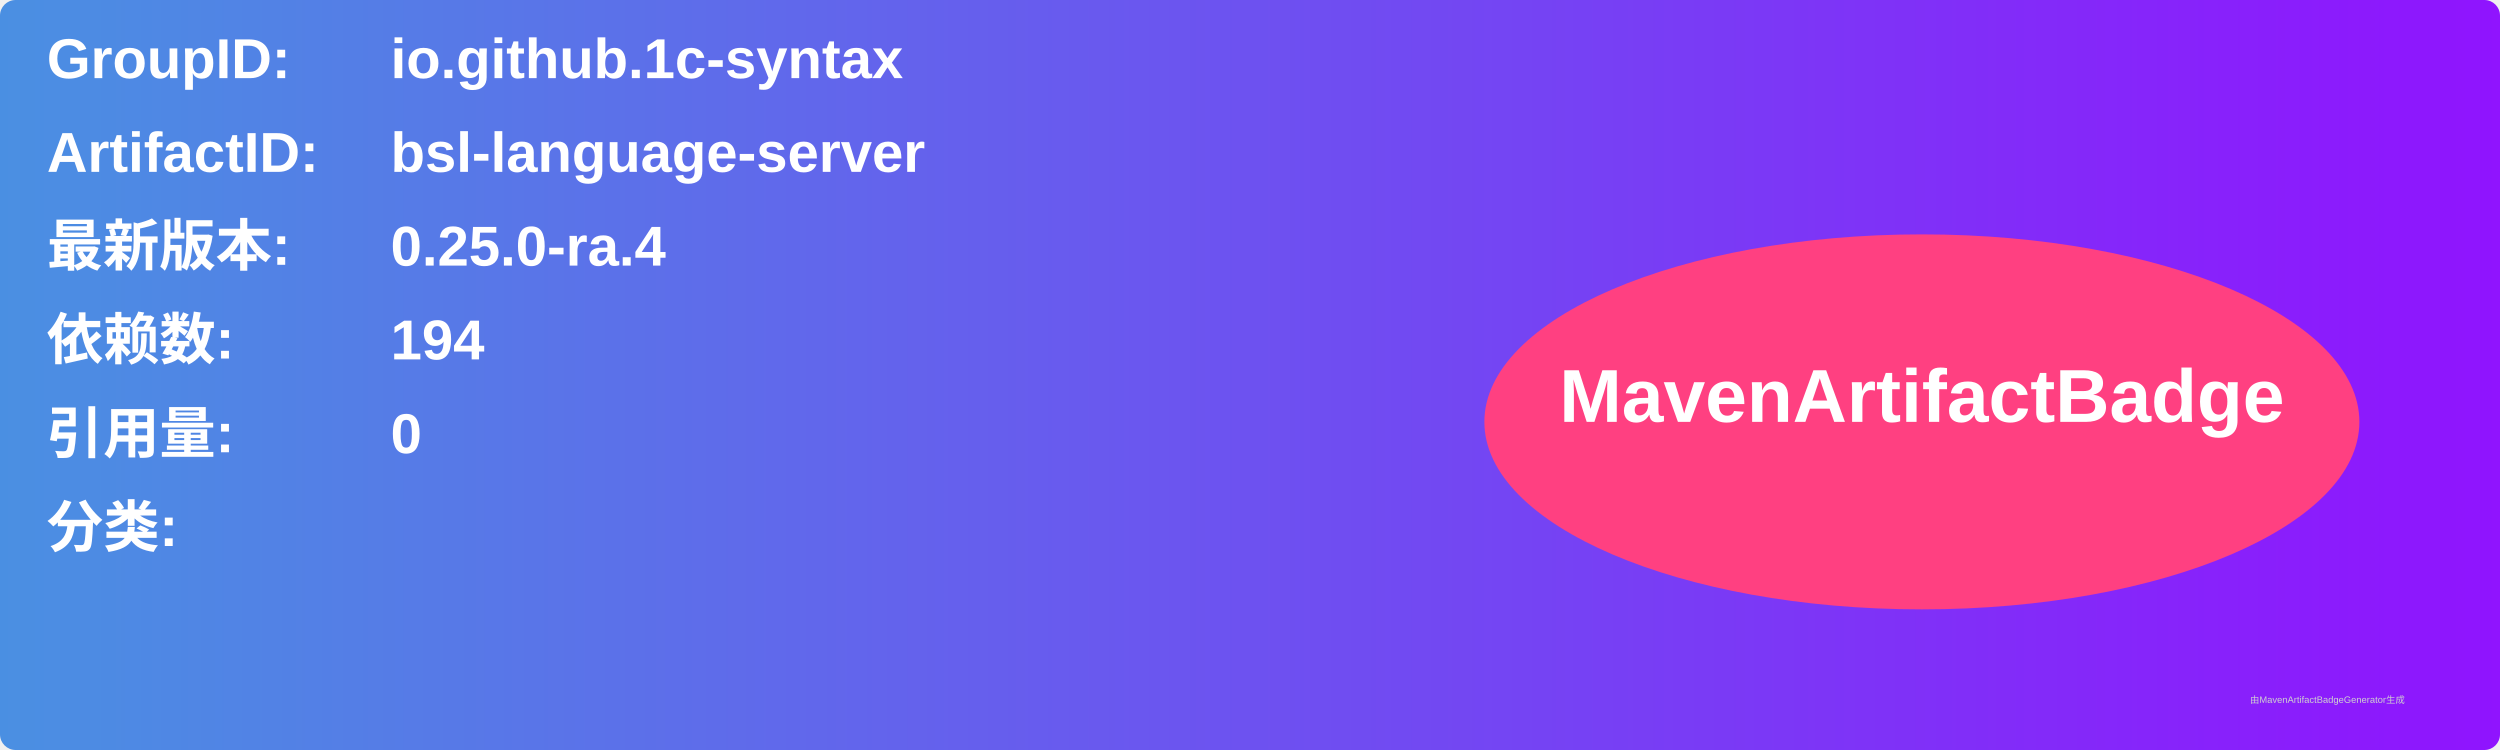
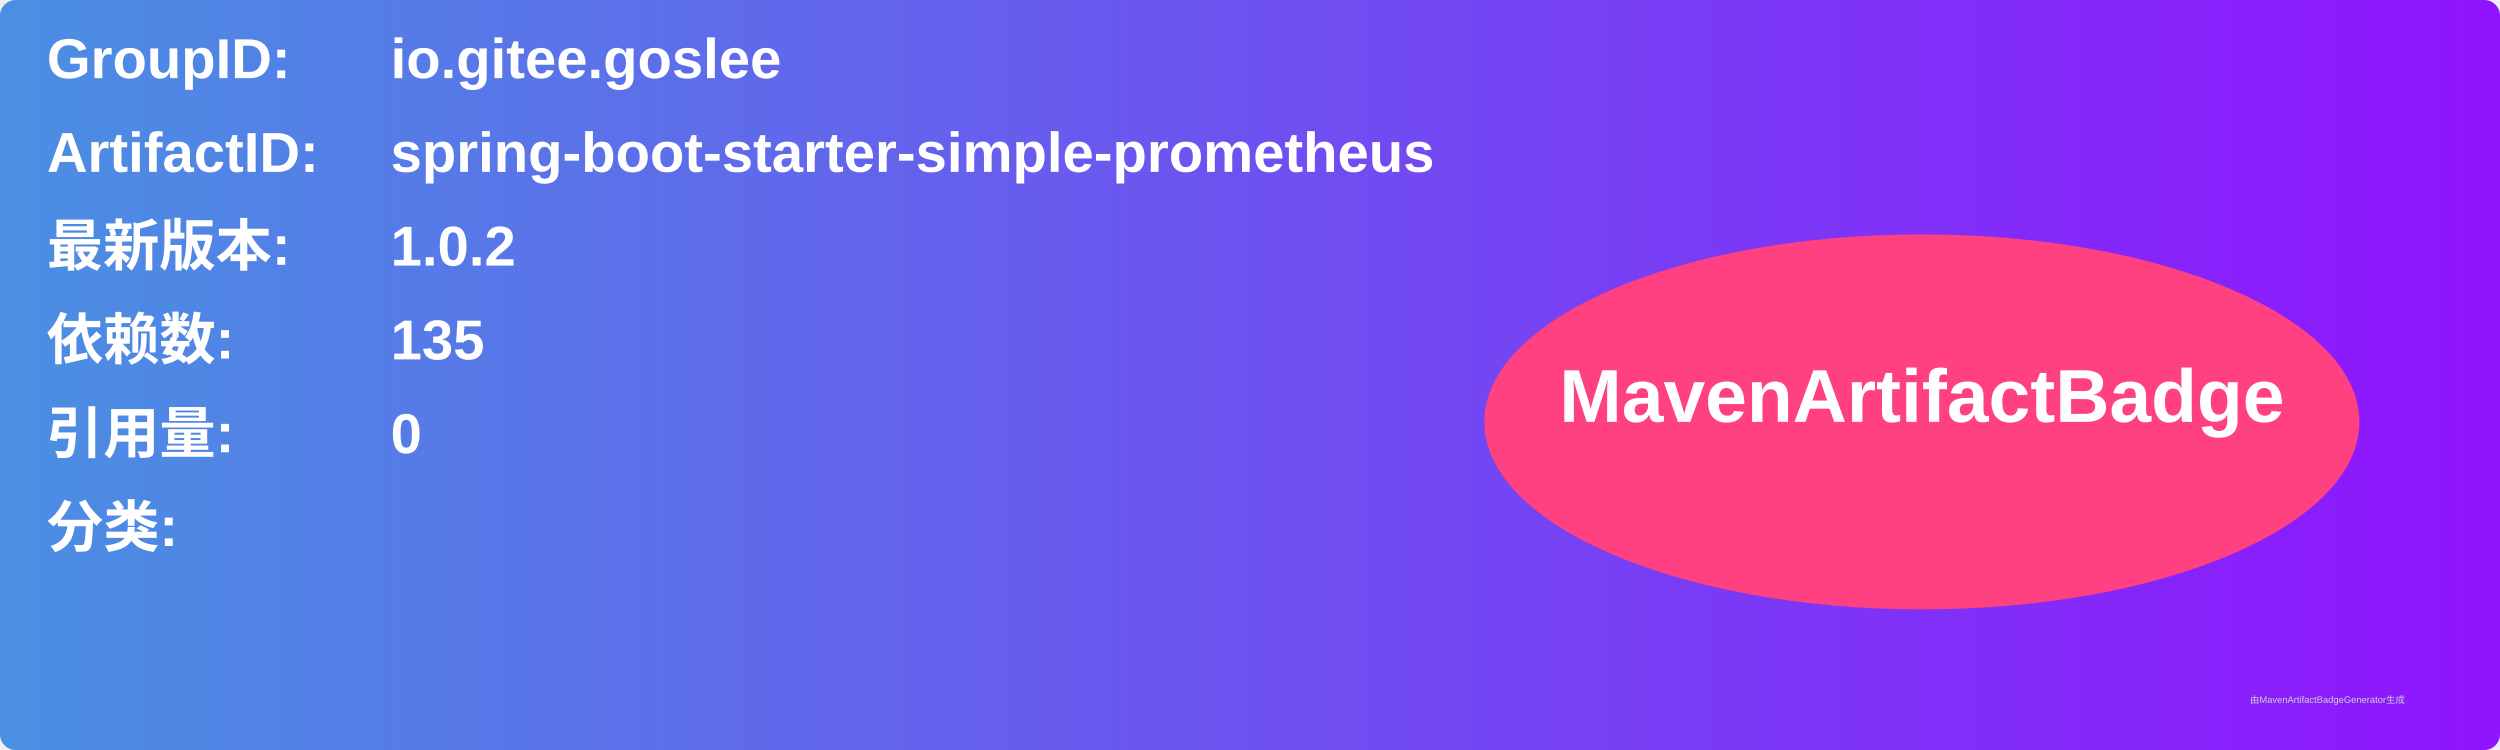
<svg xmlns="http://www.w3.org/2000/svg" width="800" height="240" viewBox="0 0 800 240">
  <linearGradient id="grad" x1="0%" y1="0%" x2="100%" y2="0%">
    <stop offset="0%" stop-color="#4a90e2" />
    <stop offset="100%" stop-color="#9013fe" />
  </linearGradient>
  <rect width="100%" height="100%" rx="5" ry="5" fill="url(#grad)" />
  <g transform="translate(15, 15)">
    <text x="0" y="10" font-family="Arial" font-size="18" fill="white" font-weight="bold" width="260">GroupID:</text>
-     <text x="110" y="10" font-family="Arial" font-size="18" fill="white" font-weight="bold" width="460">io.github.1c-syntax</text>
+     <text x="110" y="10" font-family="Arial" font-size="18" fill="white" font-weight="bold" width="460">io.gitee.goslee</text>
    <text x="0" y="40" font-family="Arial" font-size="18" fill="white" font-weight="bold" width="260">ArtifactID:</text>
-     <text x="110" y="40" font-family="Arial" font-size="18" fill="white" font-weight="bold" width="460">bsl-language-server</text>
+     <text x="110" y="40" font-family="Arial" font-size="18" fill="white" font-weight="bold" width="460">spring-boot-starter-simple-prometheus</text>
    <text x="0" y="70" font-family="Arial" font-size="18" fill="white" font-weight="bold">最新版本:</text>
    <text x="110" y="70" font-family="Arial" font-size="18" fill="white" font-weight="bold">
-       <tspan font-weight="bold">0.25.0-ra.4</tspan>
+       <tspan font-weight="bold">1.0.2</tspan>
    </text>
    <text x="0" y="100" font-family="Arial" font-size="18" fill="white" font-weight="bold">依赖数: </text>
    <text x="110" y="100" font-family="Arial" font-size="18" fill="white">
-       <tspan font-weight="bold">194</tspan>
+       <tspan font-weight="bold">135</tspan>
    </text>
    <text x="0" y="130" font-family="Arial" font-size="18" fill="white" font-weight="bold">引用量: </text>
    <text x="110" y="130" font-family="Arial" font-size="18" fill="white">
      <tspan font-weight="bold">0</tspan>
    </text>
    <text x="0" y="160" font-family="Arial" font-size="18" fill="white" font-weight="bold">分类:</text>
    <text x="10" y="190" font-family="Arial" font-size="10" fill="white">
      <tspan font-weight="bold" />
    </text>
    <ellipse cx="600" cy="120" rx="140" ry="60" fill="#ff4081" />
    <text x="600" y="120" text-anchor="middle" font-family="Arial" font-size="24" fill="white" font-weight="bold">MavenArtifactBadge</text>
  </g>
  <text x="720" y="225" font-family="Arial" font-size="3" fill="#d0d0d0">由MavenArtifactBadgeGenerator生成</text>
</svg>
